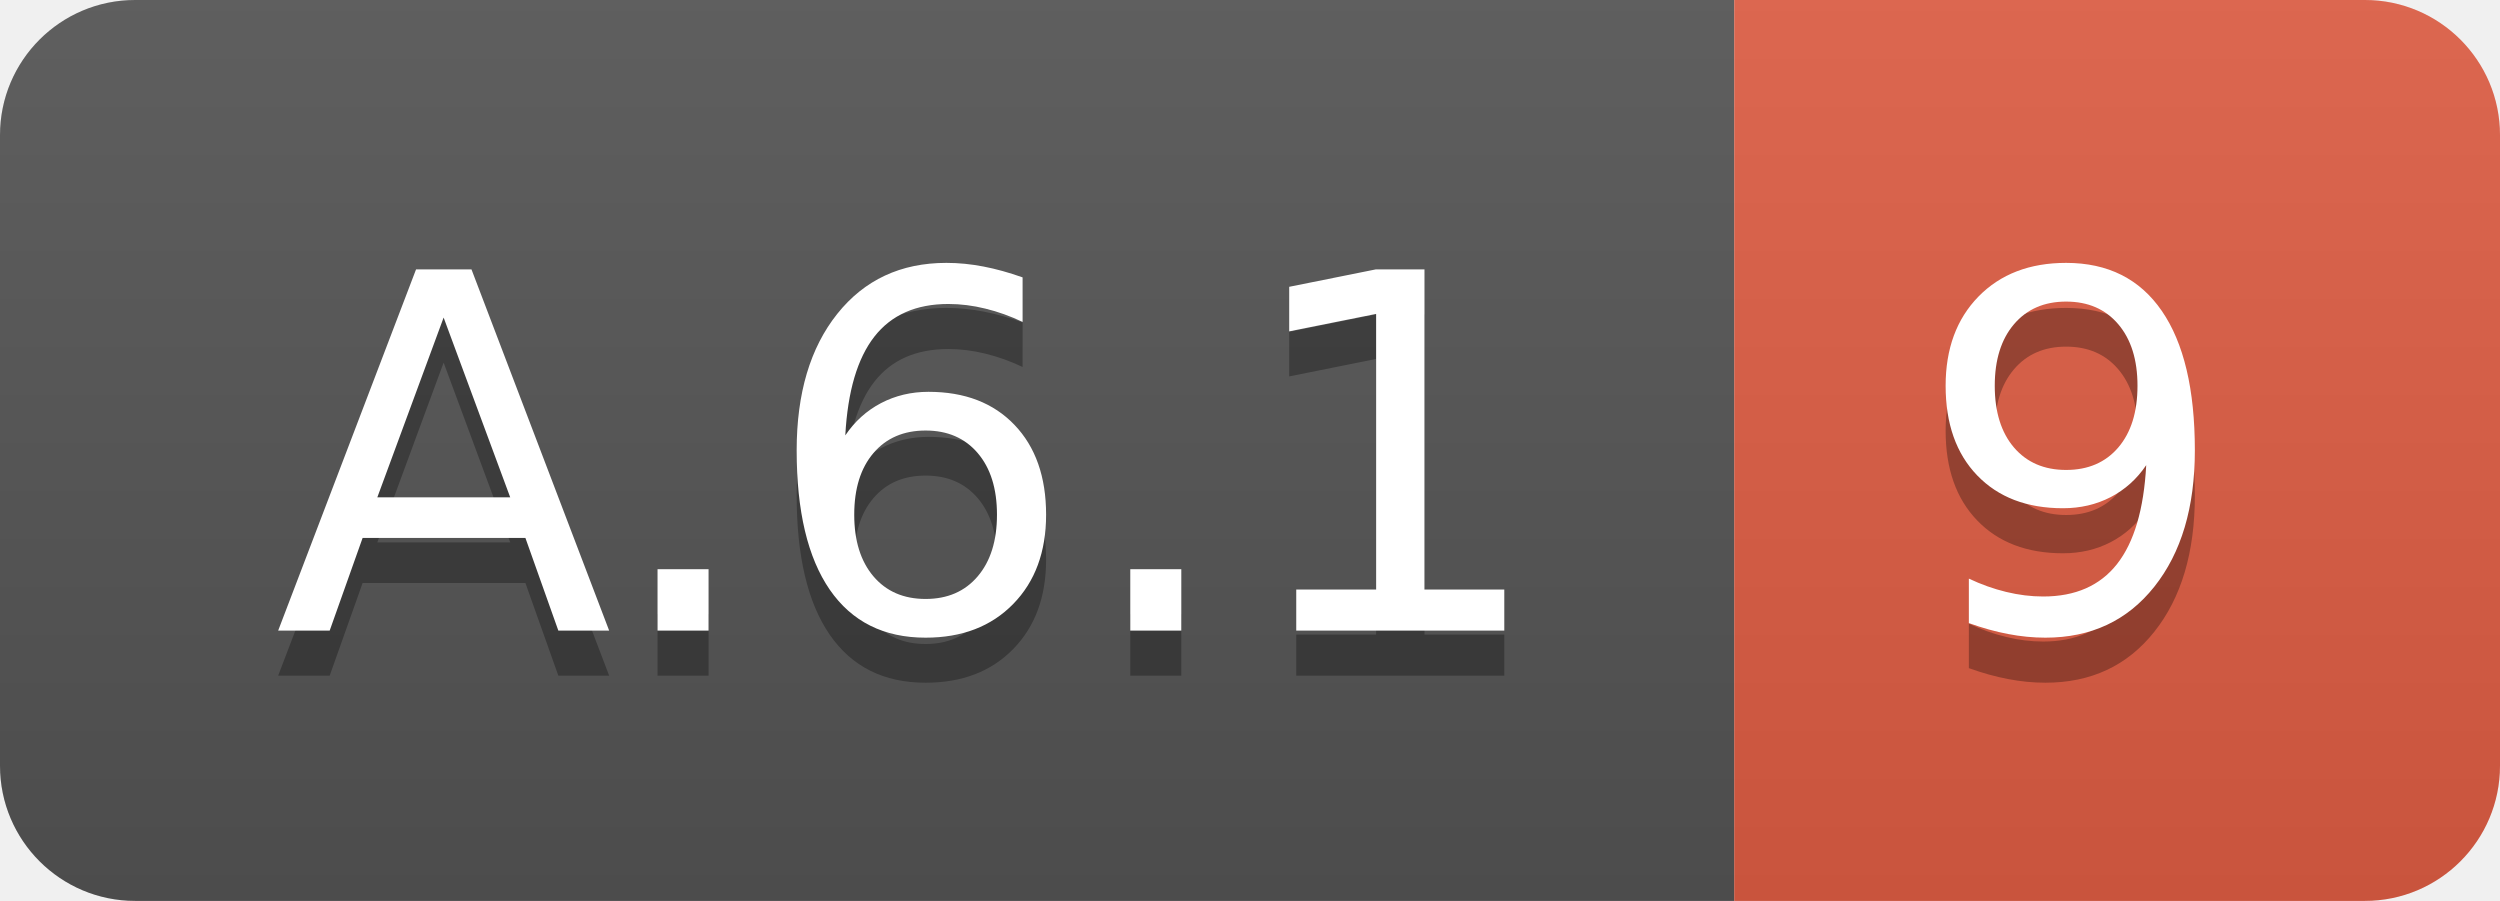
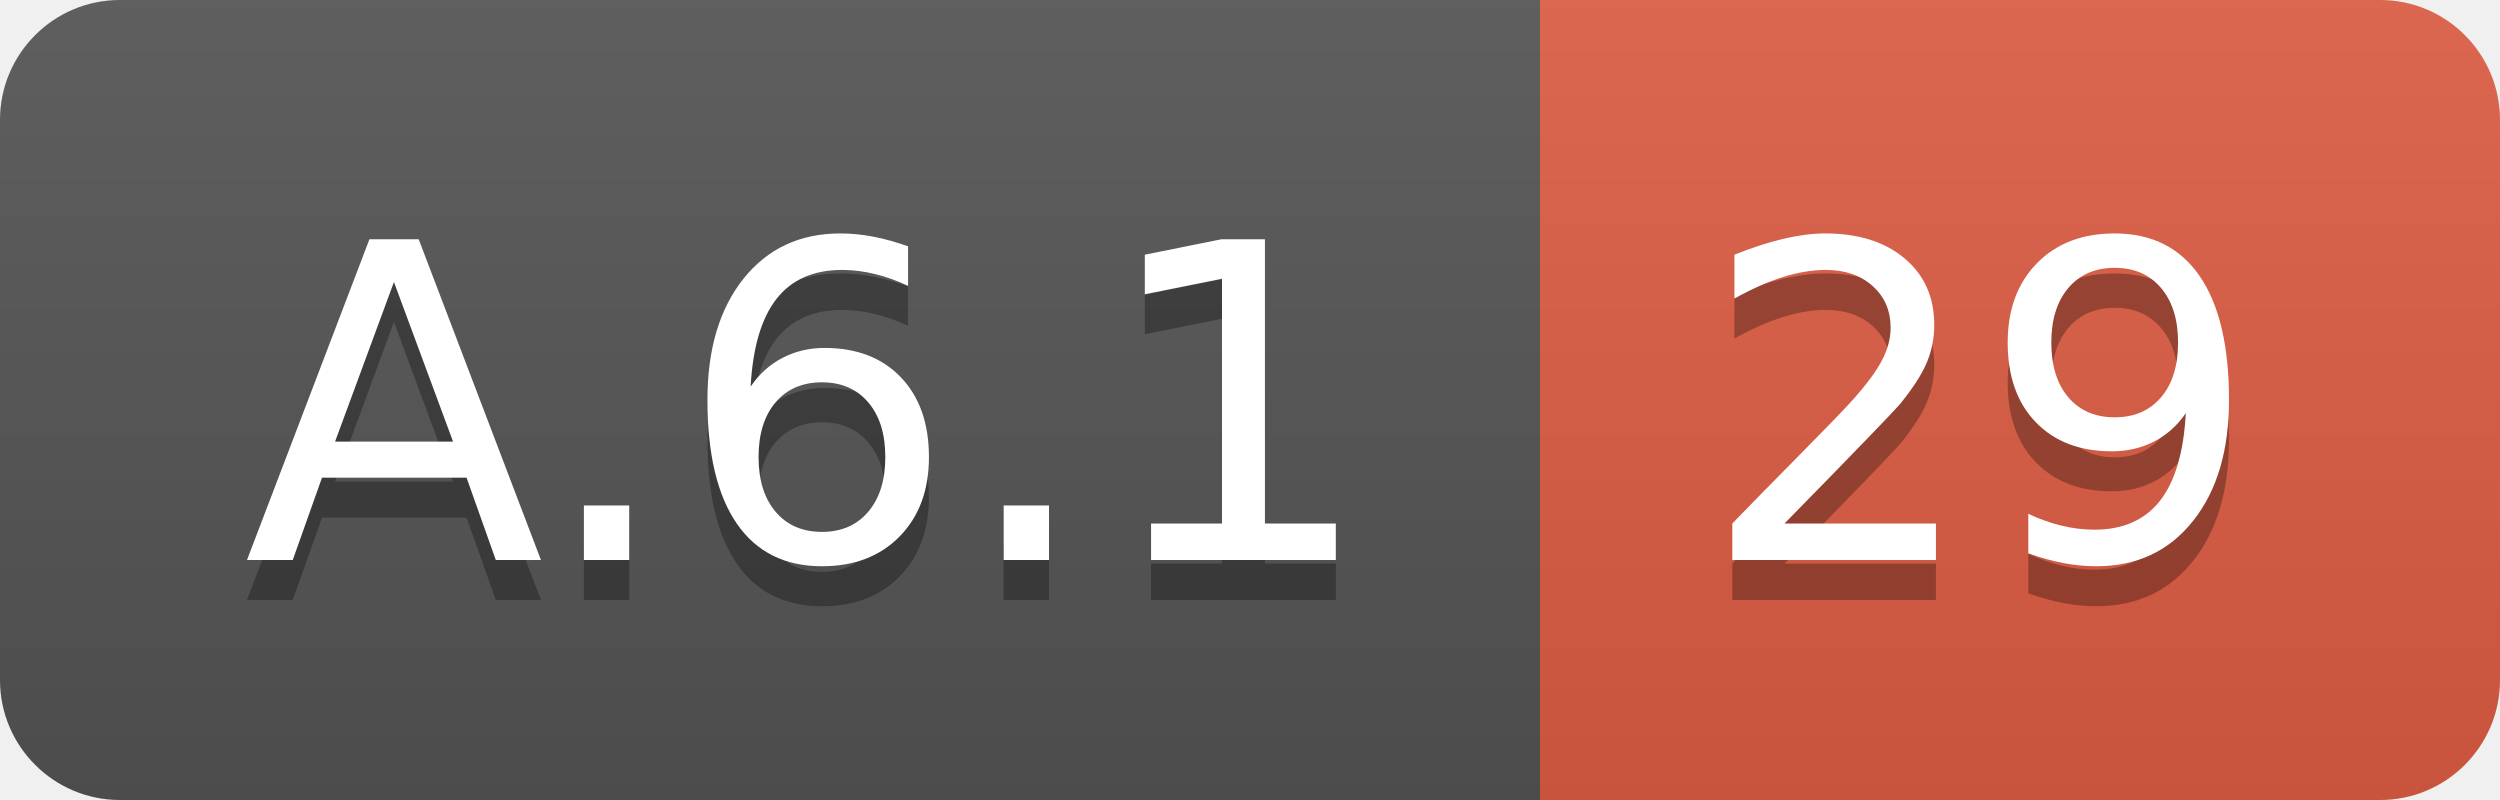
- <svg xmlns="http://www.w3.org/2000/svg" width="55.5" height="20">
+ <svg xmlns="http://www.w3.org/2000/svg" width="62.5" height="20">
  <linearGradient id="smooth" x2="0" y2="100%">
    <stop offset="0" stop-color="#bbb" stop-opacity=".1" />
    <stop offset="1" stop-opacity=".1" />
  </linearGradient>
  <clipPath id="round">
-     <rect width="55.5" height="20" rx="3" fill="#fff" />
+     <rect width="62.5" height="20" rx="3" fill="#fff" />
  </clipPath>
  <g clip-path="url(#round)">
    <rect width="38.5" height="20" fill="#555" />
-     <rect x="38.5" width="17.0" height="20" fill="#e05d44" />
-     <rect width="55.5" height="20" fill="url(#smooth)" />
+     <rect x="38.5" width="24.0" height="20" fill="#e05d44" />
+     <rect width="62.5" height="20" fill="url(#smooth)" />
  </g>
  <g fill="#fff" text-anchor="middle" font-family="DejaVu Sans,Verdana,Geneva,sans-serif" font-size="110">
    <text x="202.5" y="150" fill="#010101" fill-opacity=".3" transform="scale(0.1)" textLength="285.0" lengthAdjust="spacing">A.6.1</text>
    <text x="202.5" y="140" transform="scale(0.1)" textLength="285.0" lengthAdjust="spacing">A.6.1</text>
-     <text x="460.0" y="150" fill="#010101" fill-opacity=".3" transform="scale(0.1)" textLength="70.0" lengthAdjust="spacing">9</text>
-     <text x="460.0" y="140" transform="scale(0.1)" textLength="70.0" lengthAdjust="spacing">9</text>
+     <text x="495.0" y="150" fill="#010101" fill-opacity=".3" transform="scale(0.1)" textLength="140.0" lengthAdjust="spacing">29</text>
+     <text x="495.0" y="140" transform="scale(0.1)" textLength="140.0" lengthAdjust="spacing">29</text>
  </g>
</svg>
